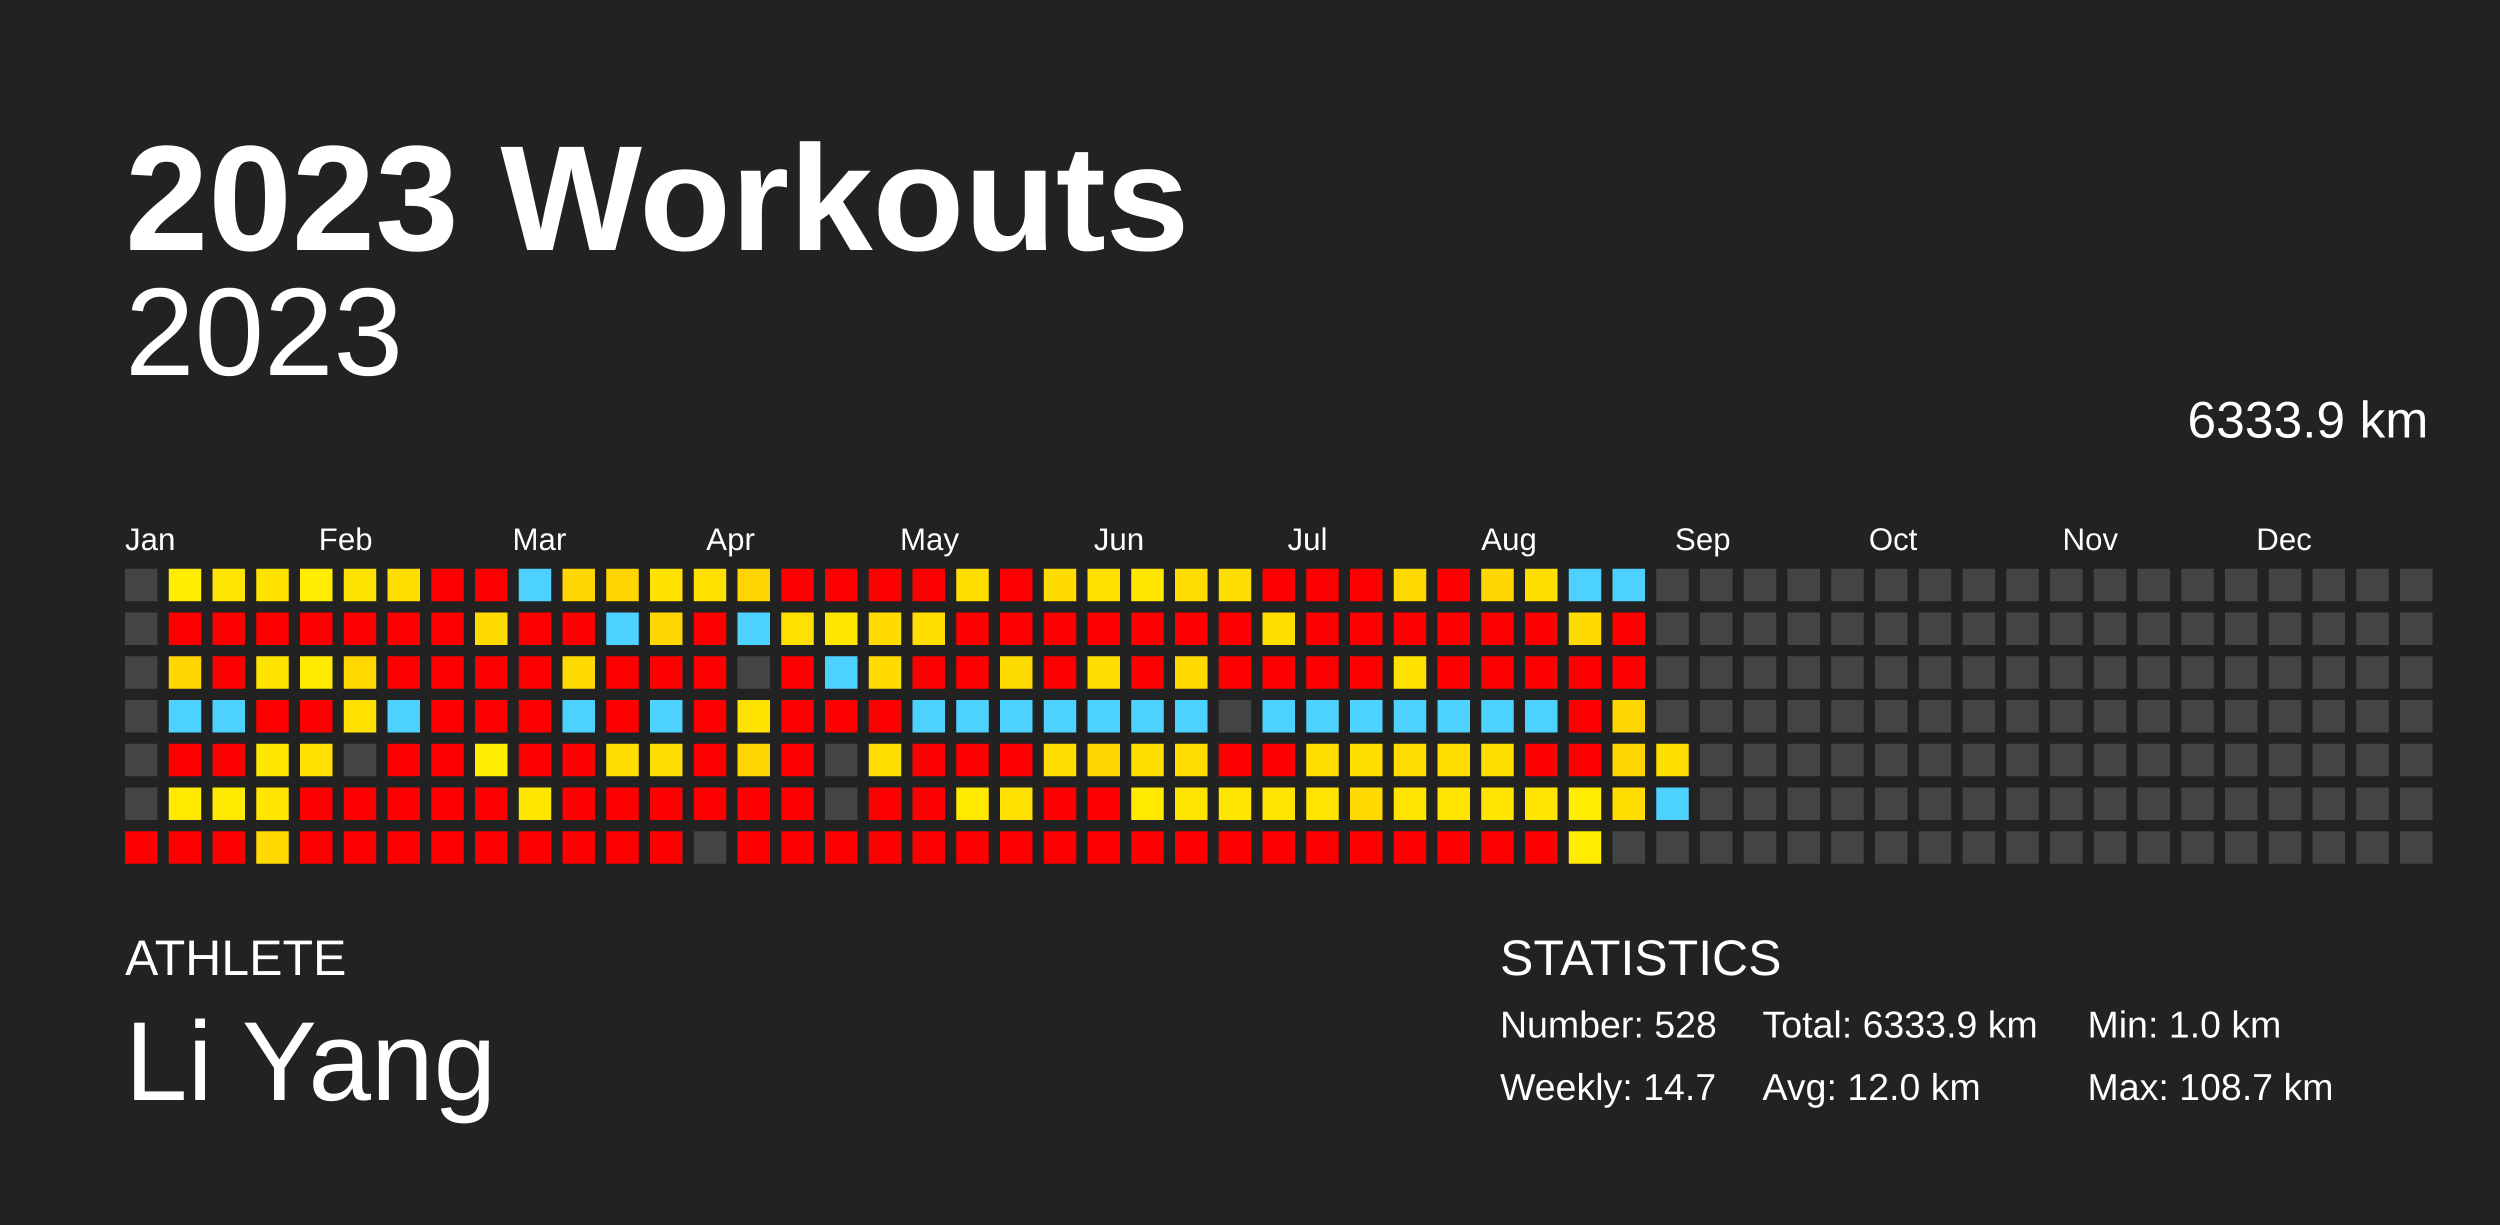
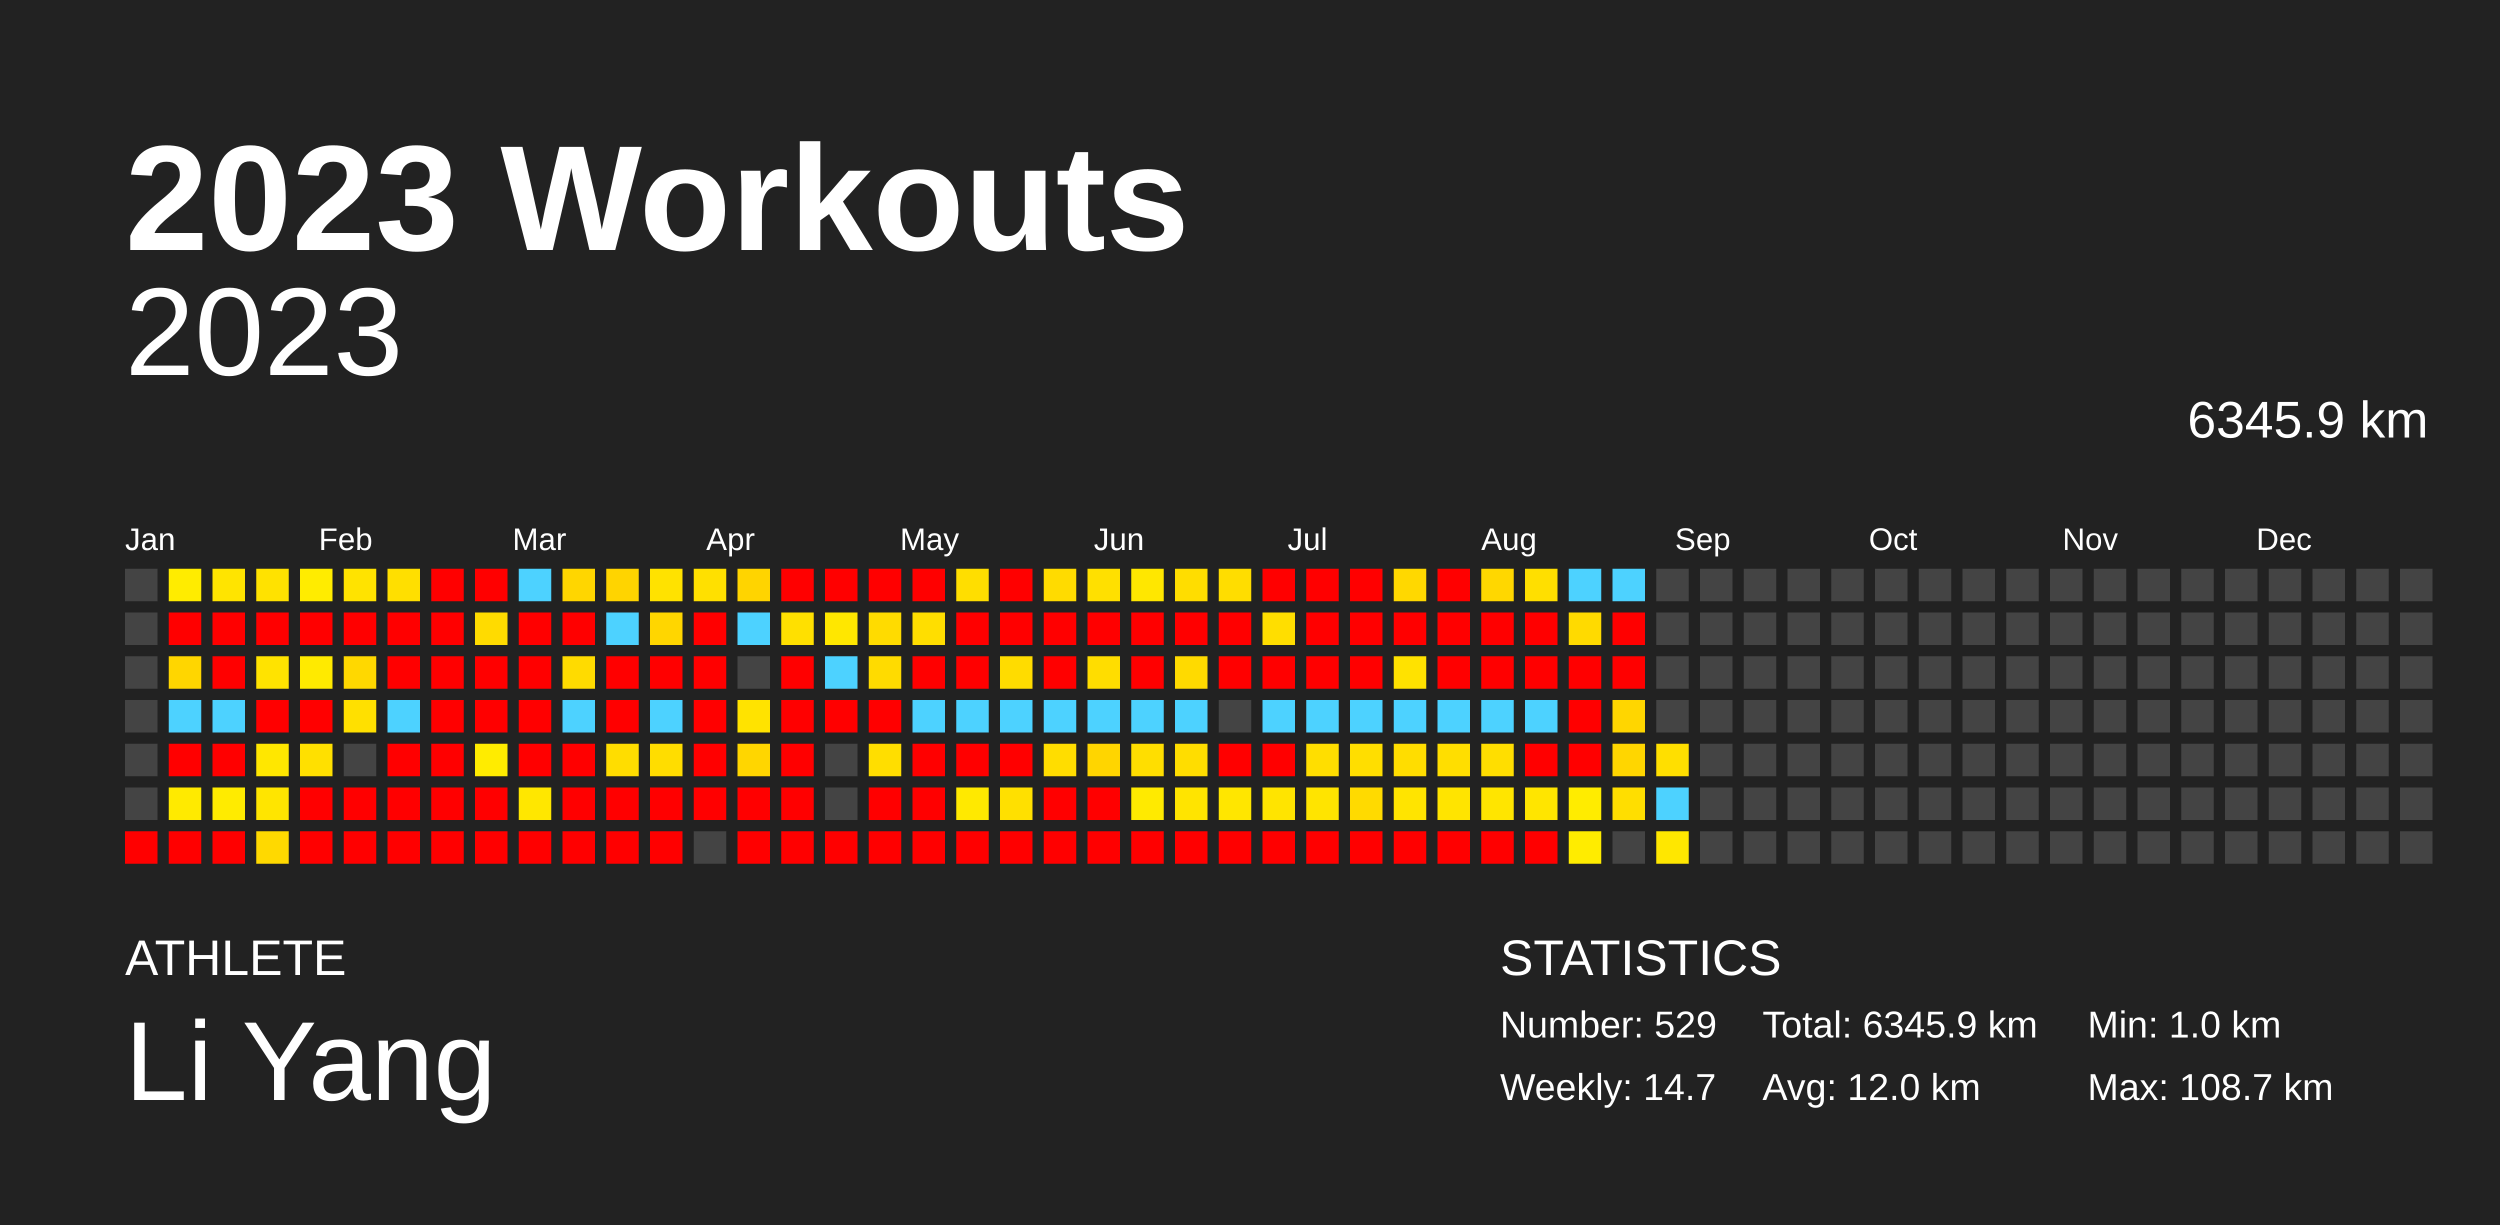
<svg xmlns="http://www.w3.org/2000/svg" baseProfile="full" height="98mm" version="1.1" viewBox="0,0,200,98" width="200mm">
  <defs />
  <rect fill="#222222" height="98" width="200" x="0" y="0" />
  <text fill="#FFFFFF" style="font-size:12px; font-family:Arial; font-weight:bold;" x="10" y="20">2023 Workouts</text>
  <text fill="#FFFFFF" style="font-size:4px; font-family:Arial" x="10" y="78">ATHLETE</text>
  <text fill="#FFFFFF" style="font-size:9px; font-family:Arial" x="10" y="88">Li Yang</text>
  <text fill="#FFFFFF" style="font-size:4px; font-family:Arial" x="120" y="78">STATISTICS</text>
-   <text fill="#FFFFFF" style="font-size:3px; font-family:Arial" x="120" y="83">Number: 528</text>
+   <text fill="#FFFFFF" style="font-size:3px; font-family:Arial" x="120" y="83">Number: 529</text>
  <text fill="#FFFFFF" style="font-size:3px; font-family:Arial" x="120" y="88">Weekly: 14.7</text>
-   <text fill="#FFFFFF" style="font-size:3px; font-family:Arial" x="141" y="83">Total: 6333.9 km</text>
+   <text fill="#FFFFFF" style="font-size:3px; font-family:Arial" x="141" y="83">Total: 6345.9 km</text>
  <text fill="#FFFFFF" style="font-size:3px; font-family:Arial" x="141" y="88">Avg: 12.0 km</text>
  <text fill="#FFFFFF" style="font-size:3px; font-family:Arial" x="167" y="83">Min: 1.0 km</text>
  <text fill="#FFFFFF" style="font-size:3px; font-family:Arial" x="167" y="88">Max: 108.7 km</text>
  <text alignment-baseline="hanging" fill="#FFFFFF" style="font-size:10.0px; font-family:Arial;" x="10" y="30">2023</text>
-   <text alignment-baseline="hanging" fill="#FFFFFF" style="font-size:4.125px; font-family:Arial;" x="175" y="35">6333.9 km</text>
+   <text alignment-baseline="hanging" fill="#FFFFFF" style="font-size:4.125px; font-family:Arial;" x="175" y="35">6345.9 km</text>
  <text fill="#FFFFFF" style="font-size:2.5px; font-family:Arial" x="10.0" y="44">Jan</text>
  <text fill="#FFFFFF" style="font-size:2.5px; font-family:Arial" x="25.5" y="44">Feb</text>
  <text fill="#FFFFFF" style="font-size:2.5px; font-family:Arial" x="41.0" y="44">Mar</text>
  <text fill="#FFFFFF" style="font-size:2.5px; font-family:Arial" x="56.5" y="44">Apr</text>
  <text fill="#FFFFFF" style="font-size:2.5px; font-family:Arial" x="72.0" y="44">May</text>
  <text fill="#FFFFFF" style="font-size:2.5px; font-family:Arial" x="87.5" y="44">Jun</text>
  <text fill="#FFFFFF" style="font-size:2.5px; font-family:Arial" x="103.0" y="44">Jul</text>
  <text fill="#FFFFFF" style="font-size:2.5px; font-family:Arial" x="118.5" y="44">Aug</text>
  <text fill="#FFFFFF" style="font-size:2.5px; font-family:Arial" x="134.0" y="44">Sep</text>
  <text fill="#FFFFFF" style="font-size:2.5px; font-family:Arial" x="149.5" y="44">Oct</text>
  <text fill="#FFFFFF" style="font-size:2.5px; font-family:Arial" x="165.0" y="44">Nov</text>
  <text fill="#FFFFFF" style="font-size:2.5px; font-family:Arial" x="180.5" y="44">Dec</text>
  <rect fill="#444444" height="2.6" width="2.6" x="10.0" y="45.5" />
  <rect fill="#444444" height="2.6" width="2.6" x="10.0" y="49.0" />
  <rect fill="#444444" height="2.6" width="2.6" x="10.0" y="52.5" />
  <rect fill="#444444" height="2.6" width="2.6" x="10.0" y="56.0" />
  <rect fill="#444444" height="2.6" width="2.6" x="10.0" y="59.5" />
  <rect fill="#444444" height="2.6" width="2.6" x="10.0" y="63.0" />
  <rect fill="red" height="2.6" width="2.6" x="10.0" y="66.5" />
  <rect fill="#ffec00" height="2.6" width="2.6" x="13.5" y="45.5" />
  <rect fill="red" height="2.6" width="2.6" x="13.5" y="49.0" />
  <rect fill="#ffd600" height="2.6" width="2.6" x="13.5" y="52.5" />
  <rect fill="#4dd2ff" height="2.6" width="2.6" x="13.5" y="56.0" />
  <rect fill="red" height="2.6" width="2.6" x="13.5" y="59.5" />
  <rect fill="#ffea00" height="2.6" width="2.6" x="13.5" y="63.0" />
  <rect fill="red" height="2.6" width="2.6" x="13.5" y="66.5" />
  <rect fill="#ffe400" height="2.6" width="2.6" x="17.0" y="45.5" />
  <rect fill="red" height="2.6" width="2.6" x="17.0" y="49.0" />
  <rect fill="red" height="2.6" width="2.6" x="17.0" y="52.5" />
  <rect fill="#4dd2ff" height="2.6" width="2.6" x="17.0" y="56.0" />
  <rect fill="red" height="2.6" width="2.6" x="17.0" y="59.5" />
  <rect fill="#ffeb00" height="2.6" width="2.6" x="17.0" y="63.0" />
  <rect fill="red" height="2.6" width="2.6" x="17.0" y="66.5" />
  <rect fill="#ffe200" height="2.6" width="2.6" x="20.5" y="45.5" />
  <rect fill="red" height="2.6" width="2.6" x="20.5" y="49.0" />
  <rect fill="#ffe300" height="2.6" width="2.6" x="20.5" y="52.5" />
  <rect fill="red" height="2.6" width="2.6" x="20.5" y="56.0" />
  <rect fill="#ffe700" height="2.6" width="2.6" x="20.5" y="59.5" />
  <rect fill="#ffe500" height="2.6" width="2.6" x="20.5" y="63.0" />
  <rect fill="#ffd900" height="2.6" width="2.6" x="20.5" y="66.5" />
  <rect fill="#ffec00" height="2.6" width="2.6" x="24.0" y="45.5" />
  <rect fill="red" height="2.6" width="2.6" x="24.0" y="49.0" />
  <rect fill="#ffea00" height="2.6" width="2.6" x="24.0" y="52.5" />
  <rect fill="red" height="2.6" width="2.6" x="24.0" y="56.0" />
  <rect fill="#ffe000" height="2.6" width="2.6" x="24.0" y="59.5" />
  <rect fill="red" height="2.6" width="2.6" x="24.0" y="63.0" />
  <rect fill="red" height="2.6" width="2.6" x="24.0" y="66.5" />
  <rect fill="#ffe300" height="2.6" width="2.6" x="27.5" y="45.5" />
  <rect fill="red" height="2.6" width="2.6" x="27.5" y="49.0" />
  <rect fill="#ffd800" height="2.6" width="2.6" x="27.5" y="52.5" />
  <rect fill="#ffe000" height="2.6" width="2.6" x="27.5" y="56.0" />
  <rect fill="#444444" height="2.6" width="2.6" x="27.5" y="59.5" />
  <rect fill="red" height="2.6" width="2.6" x="27.5" y="63.0" />
  <rect fill="red" height="2.6" width="2.6" x="27.5" y="66.5" />
  <rect fill="#ffdf00" height="2.6" width="2.6" x="31.0" y="45.5" />
  <rect fill="red" height="2.6" width="2.6" x="31.0" y="49.0" />
  <rect fill="red" height="2.6" width="2.6" x="31.0" y="52.5" />
  <rect fill="#4dd2ff" height="2.6" width="2.6" x="31.0" y="56.0" />
  <rect fill="red" height="2.6" width="2.6" x="31.0" y="59.5" />
  <rect fill="red" height="2.6" width="2.6" x="31.0" y="63.0" />
  <rect fill="red" height="2.6" width="2.6" x="31.0" y="66.5" />
  <rect fill="red" height="2.6" width="2.6" x="34.5" y="45.5" />
  <rect fill="red" height="2.6" width="2.6" x="34.5" y="49.0" />
  <rect fill="red" height="2.6" width="2.6" x="34.5" y="52.5" />
  <rect fill="red" height="2.6" width="2.6" x="34.5" y="56.0" />
  <rect fill="red" height="2.6" width="2.6" x="34.5" y="59.5" />
  <rect fill="red" height="2.6" width="2.6" x="34.5" y="63.0" />
  <rect fill="red" height="2.6" width="2.6" x="34.5" y="66.5" />
  <rect fill="red" height="2.6" width="2.6" x="38.0" y="45.5" />
  <rect fill="#ffdb00" height="2.6" width="2.6" x="38.0" y="49.0" />
  <rect fill="red" height="2.6" width="2.6" x="38.0" y="52.5" />
  <rect fill="red" height="2.6" width="2.6" x="38.0" y="56.0" />
  <rect fill="#ffec00" height="2.6" width="2.6" x="38.0" y="59.5" />
  <rect fill="red" height="2.6" width="2.6" x="38.0" y="63.0" />
  <rect fill="red" height="2.6" width="2.6" x="38.0" y="66.5" />
  <rect fill="#4dd2ff" height="2.6" width="2.6" x="41.5" y="45.5" />
  <rect fill="red" height="2.6" width="2.6" x="41.5" y="49.0" />
  <rect fill="red" height="2.6" width="2.6" x="41.5" y="52.5" />
  <rect fill="red" height="2.6" width="2.6" x="41.5" y="56.0" />
  <rect fill="red" height="2.6" width="2.6" x="41.5" y="59.5" />
  <rect fill="#ffe700" height="2.6" width="2.6" x="41.5" y="63.0" />
  <rect fill="red" height="2.6" width="2.6" x="41.5" y="66.5" />
  <rect fill="#ffd600" height="2.6" width="2.6" x="45.0" y="45.5" />
  <rect fill="red" height="2.6" width="2.6" x="45.0" y="49.0" />
  <rect fill="#ffdb00" height="2.6" width="2.6" x="45.0" y="52.5" />
  <rect fill="#4dd2ff" height="2.6" width="2.6" x="45.0" y="56.0" />
  <rect fill="red" height="2.6" width="2.6" x="45.0" y="59.5" />
  <rect fill="red" height="2.6" width="2.6" x="45.0" y="63.0" />
  <rect fill="red" height="2.6" width="2.6" x="45.0" y="66.5" />
  <rect fill="#ffd400" height="2.6" width="2.6" x="48.5" y="45.5" />
  <rect fill="#4dd2ff" height="2.6" width="2.6" x="48.5" y="49.0" />
  <rect fill="red" height="2.6" width="2.6" x="48.5" y="52.5" />
  <rect fill="red" height="2.6" width="2.6" x="48.5" y="56.0" />
  <rect fill="#ffdd00" height="2.6" width="2.6" x="48.5" y="59.5" />
  <rect fill="red" height="2.6" width="2.6" x="48.5" y="63.0" />
  <rect fill="red" height="2.6" width="2.6" x="48.5" y="66.5" />
  <rect fill="#ffe200" height="2.6" width="2.6" x="52.0" y="45.5" />
  <rect fill="#ffd600" height="2.6" width="2.6" x="52.0" y="49.0" />
  <rect fill="red" height="2.6" width="2.6" x="52.0" y="52.5" />
  <rect fill="#4dd2ff" height="2.6" width="2.6" x="52.0" y="56.0" />
  <rect fill="#ffdd00" height="2.6" width="2.6" x="52.0" y="59.5" />
  <rect fill="red" height="2.6" width="2.6" x="52.0" y="63.0" />
  <rect fill="red" height="2.6" width="2.6" x="52.0" y="66.5" />
  <rect fill="#ffe000" height="2.6" width="2.6" x="55.5" y="45.5" />
  <rect fill="red" height="2.6" width="2.6" x="55.5" y="49.0" />
  <rect fill="red" height="2.6" width="2.6" x="55.5" y="52.5" />
  <rect fill="red" height="2.6" width="2.6" x="55.5" y="56.0" />
  <rect fill="red" height="2.6" width="2.6" x="55.5" y="59.5" />
  <rect fill="red" height="2.6" width="2.6" x="55.5" y="63.0" />
  <rect fill="#444444" height="2.6" width="2.6" x="55.5" y="66.5" />
  <rect fill="#ffd400" height="2.6" width="2.6" x="59.0" y="45.5" />
  <rect fill="#4dd2ff" height="2.6" width="2.6" x="59.0" y="49.0" />
  <rect fill="#444444" height="2.6" width="2.6" x="59.0" y="52.5" />
  <rect fill="#ffe300" height="2.6" width="2.6" x="59.0" y="56.0" />
  <rect fill="#ffd600" height="2.6" width="2.6" x="59.0" y="59.5" />
  <rect fill="red" height="2.6" width="2.6" x="59.0" y="63.0" />
  <rect fill="red" height="2.6" width="2.6" x="59.0" y="66.5" />
  <rect fill="red" height="2.6" width="2.6" x="62.5" y="45.5" />
  <rect fill="#ffe000" height="2.6" width="2.6" x="62.5" y="49.0" />
  <rect fill="red" height="2.6" width="2.6" x="62.5" y="52.5" />
  <rect fill="red" height="2.6" width="2.6" x="62.5" y="56.0" />
  <rect fill="red" height="2.6" width="2.6" x="62.5" y="59.5" />
  <rect fill="red" height="2.6" width="2.6" x="62.5" y="63.0" />
  <rect fill="red" height="2.6" width="2.6" x="62.5" y="66.5" />
  <rect fill="red" height="2.6" width="2.6" x="66.0" y="45.5" />
  <rect fill="#ffe700" height="2.6" width="2.6" x="66.0" y="49.0" />
  <rect fill="#4dd2ff" height="2.6" width="2.6" x="66.0" y="52.5" />
  <rect fill="red" height="2.6" width="2.6" x="66.0" y="56.0" />
  <rect fill="#444444" height="2.6" width="2.6" x="66.0" y="59.5" />
  <rect fill="#444444" height="2.6" width="2.6" x="66.0" y="63.0" />
  <rect fill="red" height="2.6" width="2.6" x="66.0" y="66.5" />
  <rect fill="red" height="2.6" width="2.6" x="69.5" y="45.5" />
  <rect fill="#ffdb00" height="2.6" width="2.6" x="69.5" y="49.0" />
  <rect fill="#ffdb00" height="2.6" width="2.6" x="69.5" y="52.5" />
  <rect fill="red" height="2.6" width="2.6" x="69.5" y="56.0" />
  <rect fill="#ffde00" height="2.6" width="2.6" x="69.5" y="59.5" />
  <rect fill="red" height="2.6" width="2.6" x="69.5" y="63.0" />
  <rect fill="red" height="2.6" width="2.6" x="69.5" y="66.5" />
  <rect fill="red" height="2.6" width="2.6" x="73.0" y="45.5" />
  <rect fill="#ffde00" height="2.6" width="2.6" x="73.0" y="49.0" />
  <rect fill="red" height="2.6" width="2.6" x="73.0" y="52.5" />
  <rect fill="#4dd2ff" height="2.6" width="2.6" x="73.0" y="56.0" />
  <rect fill="red" height="2.6" width="2.6" x="73.0" y="59.5" />
  <rect fill="red" height="2.6" width="2.6" x="73.0" y="63.0" />
  <rect fill="red" height="2.6" width="2.6" x="73.0" y="66.5" />
  <rect fill="#ffde00" height="2.6" width="2.6" x="76.5" y="45.5" />
  <rect fill="red" height="2.6" width="2.6" x="76.5" y="49.0" />
  <rect fill="red" height="2.6" width="2.6" x="76.5" y="52.5" />
  <rect fill="#4dd2ff" height="2.6" width="2.6" x="76.5" y="56.0" />
  <rect fill="red" height="2.6" width="2.6" x="76.5" y="59.5" />
  <rect fill="#ffe900" height="2.6" width="2.6" x="76.5" y="63.0" />
  <rect fill="red" height="2.6" width="2.6" x="76.5" y="66.5" />
  <rect fill="red" height="2.6" width="2.6" x="80.0" y="45.5" />
  <rect fill="red" height="2.6" width="2.6" x="80.0" y="49.0" />
  <rect fill="#ffdc00" height="2.6" width="2.6" x="80.0" y="52.5" />
  <rect fill="#4dd2ff" height="2.6" width="2.6" x="80.0" y="56.0" />
  <rect fill="red" height="2.6" width="2.6" x="80.0" y="59.5" />
  <rect fill="#ffe000" height="2.6" width="2.6" x="80.0" y="63.0" />
  <rect fill="red" height="2.6" width="2.6" x="80.0" y="66.5" />
  <rect fill="#ffdb00" height="2.6" width="2.6" x="83.5" y="45.5" />
  <rect fill="red" height="2.6" width="2.6" x="83.5" y="49.0" />
  <rect fill="red" height="2.6" width="2.6" x="83.5" y="52.5" />
  <rect fill="#4dd2ff" height="2.6" width="2.6" x="83.5" y="56.0" />
  <rect fill="#ffdd00" height="2.6" width="2.6" x="83.5" y="59.5" />
  <rect fill="red" height="2.6" width="2.6" x="83.5" y="63.0" />
  <rect fill="red" height="2.6" width="2.6" x="83.5" y="66.5" />
  <rect fill="#ffe000" height="2.6" width="2.6" x="87.0" y="45.5" />
  <rect fill="red" height="2.6" width="2.6" x="87.0" y="49.0" />
  <rect fill="#ffdd00" height="2.6" width="2.6" x="87.0" y="52.5" />
  <rect fill="#4dd2ff" height="2.6" width="2.6" x="87.0" y="56.0" />
  <rect fill="#ffd500" height="2.6" width="2.6" x="87.0" y="59.5" />
  <rect fill="red" height="2.6" width="2.6" x="87.0" y="63.0" />
  <rect fill="red" height="2.6" width="2.6" x="87.0" y="66.5" />
  <rect fill="#ffe700" height="2.6" width="2.6" x="90.5" y="45.5" />
  <rect fill="red" height="2.6" width="2.6" x="90.5" y="49.0" />
  <rect fill="red" height="2.6" width="2.6" x="90.5" y="52.5" />
  <rect fill="#4dd2ff" height="2.6" width="2.6" x="90.5" y="56.0" />
  <rect fill="#ffde00" height="2.6" width="2.6" x="90.5" y="59.5" />
  <rect fill="#ffea00" height="2.6" width="2.6" x="90.5" y="63.0" />
  <rect fill="red" height="2.6" width="2.6" x="90.5" y="66.5" />
  <rect fill="#ffdd00" height="2.6" width="2.6" x="94.0" y="45.5" />
  <rect fill="red" height="2.6" width="2.6" x="94.0" y="49.0" />
  <rect fill="#ffda00" height="2.6" width="2.6" x="94.0" y="52.5" />
  <rect fill="#4dd2ff" height="2.6" width="2.6" x="94.0" y="56.0" />
  <rect fill="#ffdd00" height="2.6" width="2.6" x="94.0" y="59.5" />
  <rect fill="#ffe400" height="2.6" width="2.6" x="94.0" y="63.0" />
  <rect fill="red" height="2.6" width="2.6" x="94.0" y="66.5" />
  <rect fill="#ffdd00" height="2.6" width="2.6" x="97.5" y="45.5" />
  <rect fill="red" height="2.6" width="2.6" x="97.5" y="49.0" />
  <rect fill="red" height="2.6" width="2.6" x="97.5" y="52.5" />
  <rect fill="#444444" height="2.6" width="2.6" x="97.5" y="56.0" />
  <rect fill="red" height="2.6" width="2.6" x="97.5" y="59.5" />
  <rect fill="#ffe600" height="2.6" width="2.6" x="97.5" y="63.0" />
  <rect fill="red" height="2.6" width="2.6" x="97.5" y="66.5" />
  <rect fill="red" height="2.6" width="2.6" x="101.0" y="45.5" />
  <rect fill="#ffde00" height="2.6" width="2.6" x="101.0" y="49.0" />
  <rect fill="red" height="2.6" width="2.6" x="101.0" y="52.5" />
  <rect fill="#4dd2ff" height="2.6" width="2.6" x="101.0" y="56.0" />
  <rect fill="red" height="2.6" width="2.6" x="101.0" y="59.5" />
  <rect fill="#ffe400" height="2.6" width="2.6" x="101.0" y="63.0" />
  <rect fill="red" height="2.6" width="2.6" x="101.0" y="66.5" />
  <rect fill="red" height="2.6" width="2.6" x="104.5" y="45.5" />
  <rect fill="red" height="2.6" width="2.6" x="104.5" y="49.0" />
  <rect fill="red" height="2.6" width="2.6" x="104.5" y="52.5" />
  <rect fill="#4dd2ff" height="2.6" width="2.6" x="104.5" y="56.0" />
  <rect fill="#ffde00" height="2.6" width="2.6" x="104.5" y="59.5" />
  <rect fill="#ffe400" height="2.6" width="2.6" x="104.5" y="63.0" />
  <rect fill="red" height="2.6" width="2.6" x="104.5" y="66.5" />
  <rect fill="red" height="2.6" width="2.6" x="108.0" y="45.5" />
  <rect fill="red" height="2.6" width="2.6" x="108.0" y="49.0" />
  <rect fill="red" height="2.6" width="2.6" x="108.0" y="52.5" />
  <rect fill="#4dd2ff" height="2.6" width="2.6" x="108.0" y="56.0" />
  <rect fill="#ffde00" height="2.6" width="2.6" x="108.0" y="59.5" />
  <rect fill="#ffda00" height="2.6" width="2.6" x="108.0" y="63.0" />
  <rect fill="red" height="2.6" width="2.6" x="108.0" y="66.5" />
  <rect fill="#ffd800" height="2.6" width="2.6" x="111.5" y="45.5" />
  <rect fill="red" height="2.6" width="2.6" x="111.5" y="49.0" />
  <rect fill="#ffe200" height="2.6" width="2.6" x="111.5" y="52.5" />
  <rect fill="#4dd2ff" height="2.6" width="2.6" x="111.5" y="56.0" />
  <rect fill="#ffdd00" height="2.6" width="2.6" x="111.5" y="59.5" />
  <rect fill="#ffe400" height="2.6" width="2.6" x="111.5" y="63.0" />
  <rect fill="red" height="2.6" width="2.6" x="111.5" y="66.5" />
  <rect fill="red" height="2.6" width="2.6" x="115.0" y="45.5" />
  <rect fill="red" height="2.6" width="2.6" x="115.0" y="49.0" />
  <rect fill="red" height="2.6" width="2.6" x="115.0" y="52.5" />
  <rect fill="#4dd2ff" height="2.6" width="2.6" x="115.0" y="56.0" />
  <rect fill="#ffde00" height="2.6" width="2.6" x="115.0" y="59.5" />
  <rect fill="#ffe400" height="2.6" width="2.6" x="115.0" y="63.0" />
  <rect fill="red" height="2.6" width="2.6" x="115.0" y="66.5" />
  <rect fill="#ffd700" height="2.6" width="2.6" x="118.5" y="45.5" />
  <rect fill="red" height="2.6" width="2.6" x="118.5" y="49.0" />
  <rect fill="red" height="2.6" width="2.6" x="118.5" y="52.5" />
  <rect fill="#4dd2ff" height="2.6" width="2.6" x="118.5" y="56.0" />
  <rect fill="#ffde00" height="2.6" width="2.6" x="118.5" y="59.5" />
  <rect fill="#ffe500" height="2.6" width="2.6" x="118.5" y="63.0" />
  <rect fill="red" height="2.6" width="2.6" x="118.5" y="66.5" />
  <rect fill="#ffdf00" height="2.6" width="2.6" x="122.0" y="45.5" />
  <rect fill="red" height="2.6" width="2.6" x="122.0" y="49.0" />
  <rect fill="red" height="2.6" width="2.6" x="122.0" y="52.5" />
  <rect fill="#4dd2ff" height="2.6" width="2.6" x="122.0" y="56.0" />
  <rect fill="red" height="2.6" width="2.6" x="122.0" y="59.5" />
  <rect fill="#ffe500" height="2.6" width="2.6" x="122.0" y="63.0" />
  <rect fill="red" height="2.6" width="2.6" x="122.0" y="66.5" />
  <rect fill="#4dd2ff" height="2.6" width="2.6" x="125.5" y="45.5" />
  <rect fill="#ffda00" height="2.6" width="2.6" x="125.5" y="49.0" />
  <rect fill="red" height="2.6" width="2.6" x="125.5" y="52.5" />
  <rect fill="red" height="2.6" width="2.6" x="125.5" y="56.0" />
  <rect fill="red" height="2.6" width="2.6" x="125.5" y="59.5" />
  <rect fill="#ffec00" height="2.6" width="2.6" x="125.5" y="63.0" />
  <rect fill="#ffec00" height="2.6" width="2.6" x="125.5" y="66.5" />
  <rect fill="#4dd2ff" height="2.6" width="2.6" x="129.0" y="45.5" />
  <rect fill="red" height="2.6" width="2.6" x="129.0" y="49.0" />
  <rect fill="red" height="2.6" width="2.6" x="129.0" y="52.5" />
  <rect fill="#ffd600" height="2.6" width="2.6" x="129.0" y="56.0" />
  <rect fill="#ffd600" height="2.6" width="2.6" x="129.0" y="59.5" />
  <rect fill="#ffde00" height="2.6" width="2.6" x="129.0" y="63.0" />
  <rect fill="#444444" height="2.6" width="2.6" x="129.0" y="66.5" />
  <rect fill="#444444" height="2.6" width="2.6" x="132.5" y="45.5" />
  <rect fill="#444444" height="2.6" width="2.6" x="132.5" y="49.0" />
  <rect fill="#444444" height="2.6" width="2.6" x="132.5" y="52.5" />
  <rect fill="#444444" height="2.6" width="2.6" x="132.5" y="56.0" />
  <rect fill="#ffdf00" height="2.6" width="2.6" x="132.5" y="59.5" />
  <rect fill="#4dd2ff" height="2.6" width="2.6" x="132.5" y="63.0" />
-   <rect fill="#444444" height="2.6" width="2.6" x="132.5" y="66.5" />
+   <rect fill="#ffe700" height="2.6" width="2.6" x="132.5" y="66.5" />
  <rect fill="#444444" height="2.6" width="2.6" x="136.0" y="45.5" />
  <rect fill="#444444" height="2.6" width="2.6" x="136.0" y="49.0" />
  <rect fill="#444444" height="2.6" width="2.6" x="136.0" y="52.5" />
  <rect fill="#444444" height="2.6" width="2.6" x="136.0" y="56.0" />
  <rect fill="#444444" height="2.6" width="2.6" x="136.0" y="59.5" />
  <rect fill="#444444" height="2.6" width="2.6" x="136.0" y="63.0" />
  <rect fill="#444444" height="2.6" width="2.6" x="136.0" y="66.5" />
  <rect fill="#444444" height="2.6" width="2.6" x="139.5" y="45.5" />
  <rect fill="#444444" height="2.6" width="2.6" x="139.5" y="49.0" />
  <rect fill="#444444" height="2.6" width="2.6" x="139.5" y="52.5" />
  <rect fill="#444444" height="2.6" width="2.6" x="139.5" y="56.0" />
  <rect fill="#444444" height="2.6" width="2.6" x="139.5" y="59.5" />
  <rect fill="#444444" height="2.6" width="2.6" x="139.5" y="63.0" />
  <rect fill="#444444" height="2.6" width="2.6" x="139.5" y="66.5" />
  <rect fill="#444444" height="2.6" width="2.6" x="143.0" y="45.5" />
  <rect fill="#444444" height="2.6" width="2.6" x="143.0" y="49.0" />
  <rect fill="#444444" height="2.6" width="2.6" x="143.0" y="52.5" />
  <rect fill="#444444" height="2.6" width="2.6" x="143.0" y="56.0" />
  <rect fill="#444444" height="2.6" width="2.6" x="143.0" y="59.5" />
  <rect fill="#444444" height="2.6" width="2.6" x="143.0" y="63.0" />
  <rect fill="#444444" height="2.6" width="2.6" x="143.0" y="66.5" />
  <rect fill="#444444" height="2.6" width="2.6" x="146.5" y="45.5" />
  <rect fill="#444444" height="2.6" width="2.6" x="146.5" y="49.0" />
  <rect fill="#444444" height="2.6" width="2.6" x="146.5" y="52.5" />
  <rect fill="#444444" height="2.6" width="2.6" x="146.5" y="56.0" />
  <rect fill="#444444" height="2.6" width="2.6" x="146.5" y="59.5" />
  <rect fill="#444444" height="2.6" width="2.6" x="146.5" y="63.0" />
  <rect fill="#444444" height="2.6" width="2.6" x="146.5" y="66.5" />
  <rect fill="#444444" height="2.6" width="2.6" x="150.0" y="45.5" />
  <rect fill="#444444" height="2.6" width="2.6" x="150.0" y="49.0" />
  <rect fill="#444444" height="2.6" width="2.6" x="150.0" y="52.5" />
  <rect fill="#444444" height="2.6" width="2.6" x="150.0" y="56.0" />
  <rect fill="#444444" height="2.6" width="2.6" x="150.0" y="59.5" />
  <rect fill="#444444" height="2.6" width="2.6" x="150.0" y="63.0" />
  <rect fill="#444444" height="2.6" width="2.6" x="150.0" y="66.5" />
  <rect fill="#444444" height="2.6" width="2.6" x="153.5" y="45.5" />
  <rect fill="#444444" height="2.6" width="2.6" x="153.5" y="49.0" />
  <rect fill="#444444" height="2.6" width="2.6" x="153.5" y="52.5" />
  <rect fill="#444444" height="2.6" width="2.6" x="153.5" y="56.0" />
  <rect fill="#444444" height="2.6" width="2.6" x="153.5" y="59.5" />
  <rect fill="#444444" height="2.6" width="2.6" x="153.5" y="63.0" />
  <rect fill="#444444" height="2.6" width="2.6" x="153.5" y="66.5" />
  <rect fill="#444444" height="2.6" width="2.6" x="157.0" y="45.5" />
  <rect fill="#444444" height="2.6" width="2.6" x="157.0" y="49.0" />
  <rect fill="#444444" height="2.6" width="2.6" x="157.0" y="52.5" />
  <rect fill="#444444" height="2.6" width="2.6" x="157.0" y="56.0" />
  <rect fill="#444444" height="2.6" width="2.6" x="157.0" y="59.5" />
  <rect fill="#444444" height="2.6" width="2.6" x="157.0" y="63.0" />
  <rect fill="#444444" height="2.6" width="2.6" x="157.0" y="66.5" />
  <rect fill="#444444" height="2.6" width="2.6" x="160.5" y="45.5" />
  <rect fill="#444444" height="2.6" width="2.6" x="160.5" y="49.0" />
  <rect fill="#444444" height="2.6" width="2.6" x="160.5" y="52.5" />
  <rect fill="#444444" height="2.6" width="2.6" x="160.5" y="56.0" />
  <rect fill="#444444" height="2.6" width="2.6" x="160.5" y="59.5" />
  <rect fill="#444444" height="2.6" width="2.6" x="160.5" y="63.0" />
  <rect fill="#444444" height="2.6" width="2.6" x="160.5" y="66.5" />
  <rect fill="#444444" height="2.6" width="2.6" x="164.0" y="45.5" />
  <rect fill="#444444" height="2.6" width="2.6" x="164.0" y="49.0" />
  <rect fill="#444444" height="2.6" width="2.6" x="164.0" y="52.5" />
  <rect fill="#444444" height="2.6" width="2.6" x="164.0" y="56.0" />
  <rect fill="#444444" height="2.6" width="2.6" x="164.0" y="59.5" />
  <rect fill="#444444" height="2.6" width="2.6" x="164.0" y="63.0" />
  <rect fill="#444444" height="2.6" width="2.6" x="164.0" y="66.5" />
  <rect fill="#444444" height="2.6" width="2.6" x="167.5" y="45.5" />
  <rect fill="#444444" height="2.6" width="2.6" x="167.5" y="49.0" />
  <rect fill="#444444" height="2.6" width="2.6" x="167.5" y="52.5" />
  <rect fill="#444444" height="2.6" width="2.6" x="167.5" y="56.0" />
  <rect fill="#444444" height="2.6" width="2.6" x="167.5" y="59.5" />
  <rect fill="#444444" height="2.6" width="2.6" x="167.5" y="63.0" />
  <rect fill="#444444" height="2.6" width="2.6" x="167.5" y="66.5" />
  <rect fill="#444444" height="2.6" width="2.6" x="171.0" y="45.5" />
  <rect fill="#444444" height="2.6" width="2.6" x="171.0" y="49.0" />
  <rect fill="#444444" height="2.6" width="2.6" x="171.0" y="52.5" />
  <rect fill="#444444" height="2.6" width="2.6" x="171.0" y="56.0" />
  <rect fill="#444444" height="2.6" width="2.6" x="171.0" y="59.5" />
  <rect fill="#444444" height="2.6" width="2.6" x="171.0" y="63.0" />
  <rect fill="#444444" height="2.6" width="2.6" x="171.0" y="66.5" />
  <rect fill="#444444" height="2.6" width="2.6" x="174.5" y="45.5" />
  <rect fill="#444444" height="2.6" width="2.6" x="174.5" y="49.0" />
  <rect fill="#444444" height="2.6" width="2.6" x="174.5" y="52.5" />
  <rect fill="#444444" height="2.6" width="2.6" x="174.5" y="56.0" />
  <rect fill="#444444" height="2.6" width="2.6" x="174.5" y="59.5" />
  <rect fill="#444444" height="2.6" width="2.6" x="174.5" y="63.0" />
  <rect fill="#444444" height="2.6" width="2.6" x="174.5" y="66.5" />
  <rect fill="#444444" height="2.6" width="2.6" x="178.0" y="45.5" />
  <rect fill="#444444" height="2.6" width="2.6" x="178.0" y="49.0" />
  <rect fill="#444444" height="2.6" width="2.6" x="178.0" y="52.5" />
  <rect fill="#444444" height="2.6" width="2.6" x="178.0" y="56.0" />
  <rect fill="#444444" height="2.6" width="2.6" x="178.0" y="59.5" />
  <rect fill="#444444" height="2.6" width="2.6" x="178.0" y="63.0" />
  <rect fill="#444444" height="2.6" width="2.6" x="178.0" y="66.5" />
  <rect fill="#444444" height="2.6" width="2.6" x="181.5" y="45.5" />
  <rect fill="#444444" height="2.6" width="2.6" x="181.5" y="49.0" />
  <rect fill="#444444" height="2.6" width="2.6" x="181.5" y="52.5" />
  <rect fill="#444444" height="2.6" width="2.6" x="181.5" y="56.0" />
  <rect fill="#444444" height="2.6" width="2.6" x="181.5" y="59.5" />
  <rect fill="#444444" height="2.6" width="2.6" x="181.5" y="63.0" />
  <rect fill="#444444" height="2.6" width="2.6" x="181.5" y="66.5" />
  <rect fill="#444444" height="2.6" width="2.6" x="185.0" y="45.5" />
  <rect fill="#444444" height="2.6" width="2.6" x="185.0" y="49.0" />
  <rect fill="#444444" height="2.6" width="2.6" x="185.0" y="52.5" />
  <rect fill="#444444" height="2.6" width="2.6" x="185.0" y="56.0" />
  <rect fill="#444444" height="2.6" width="2.6" x="185.0" y="59.5" />
  <rect fill="#444444" height="2.6" width="2.6" x="185.0" y="63.0" />
  <rect fill="#444444" height="2.6" width="2.6" x="185.0" y="66.5" />
  <rect fill="#444444" height="2.6" width="2.6" x="188.5" y="45.5" />
  <rect fill="#444444" height="2.6" width="2.6" x="188.5" y="49.0" />
  <rect fill="#444444" height="2.6" width="2.6" x="188.5" y="52.5" />
  <rect fill="#444444" height="2.6" width="2.6" x="188.5" y="56.0" />
  <rect fill="#444444" height="2.6" width="2.6" x="188.5" y="59.5" />
  <rect fill="#444444" height="2.6" width="2.6" x="188.5" y="63.0" />
  <rect fill="#444444" height="2.6" width="2.6" x="188.5" y="66.5" />
  <rect fill="#444444" height="2.6" width="2.6" x="192.0" y="45.5" />
  <rect fill="#444444" height="2.6" width="2.6" x="192.0" y="49.0" />
  <rect fill="#444444" height="2.6" width="2.6" x="192.0" y="52.5" />
  <rect fill="#444444" height="2.6" width="2.6" x="192.0" y="56.0" />
  <rect fill="#444444" height="2.6" width="2.6" x="192.0" y="59.5" />
  <rect fill="#444444" height="2.6" width="2.6" x="192.0" y="63.0" />
  <rect fill="#444444" height="2.6" width="2.6" x="192.0" y="66.5" />
</svg>
